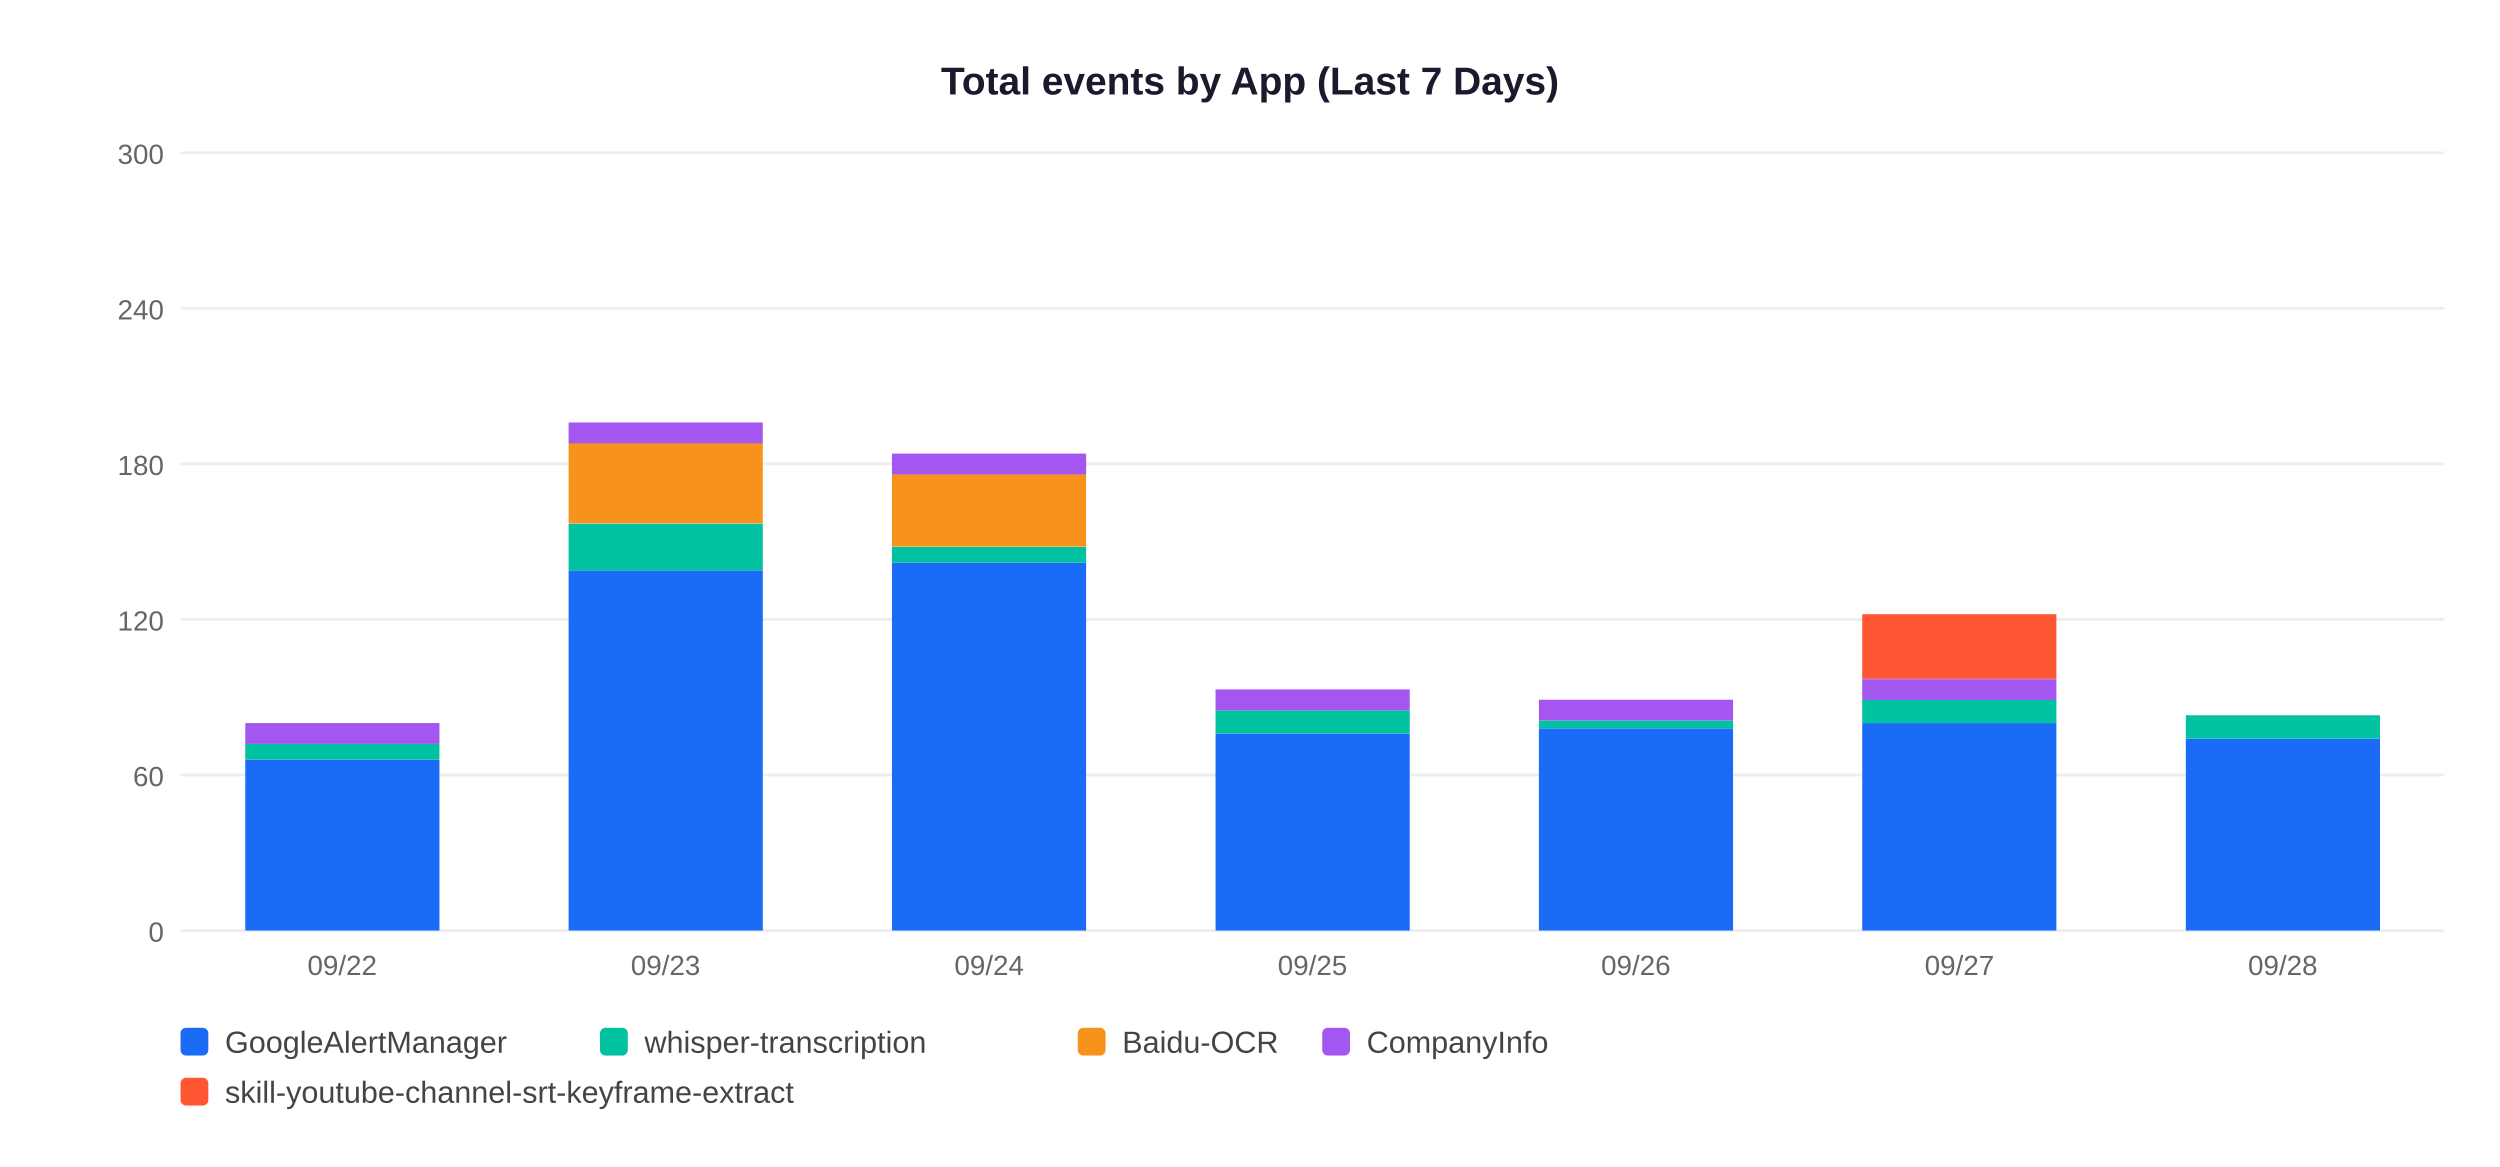
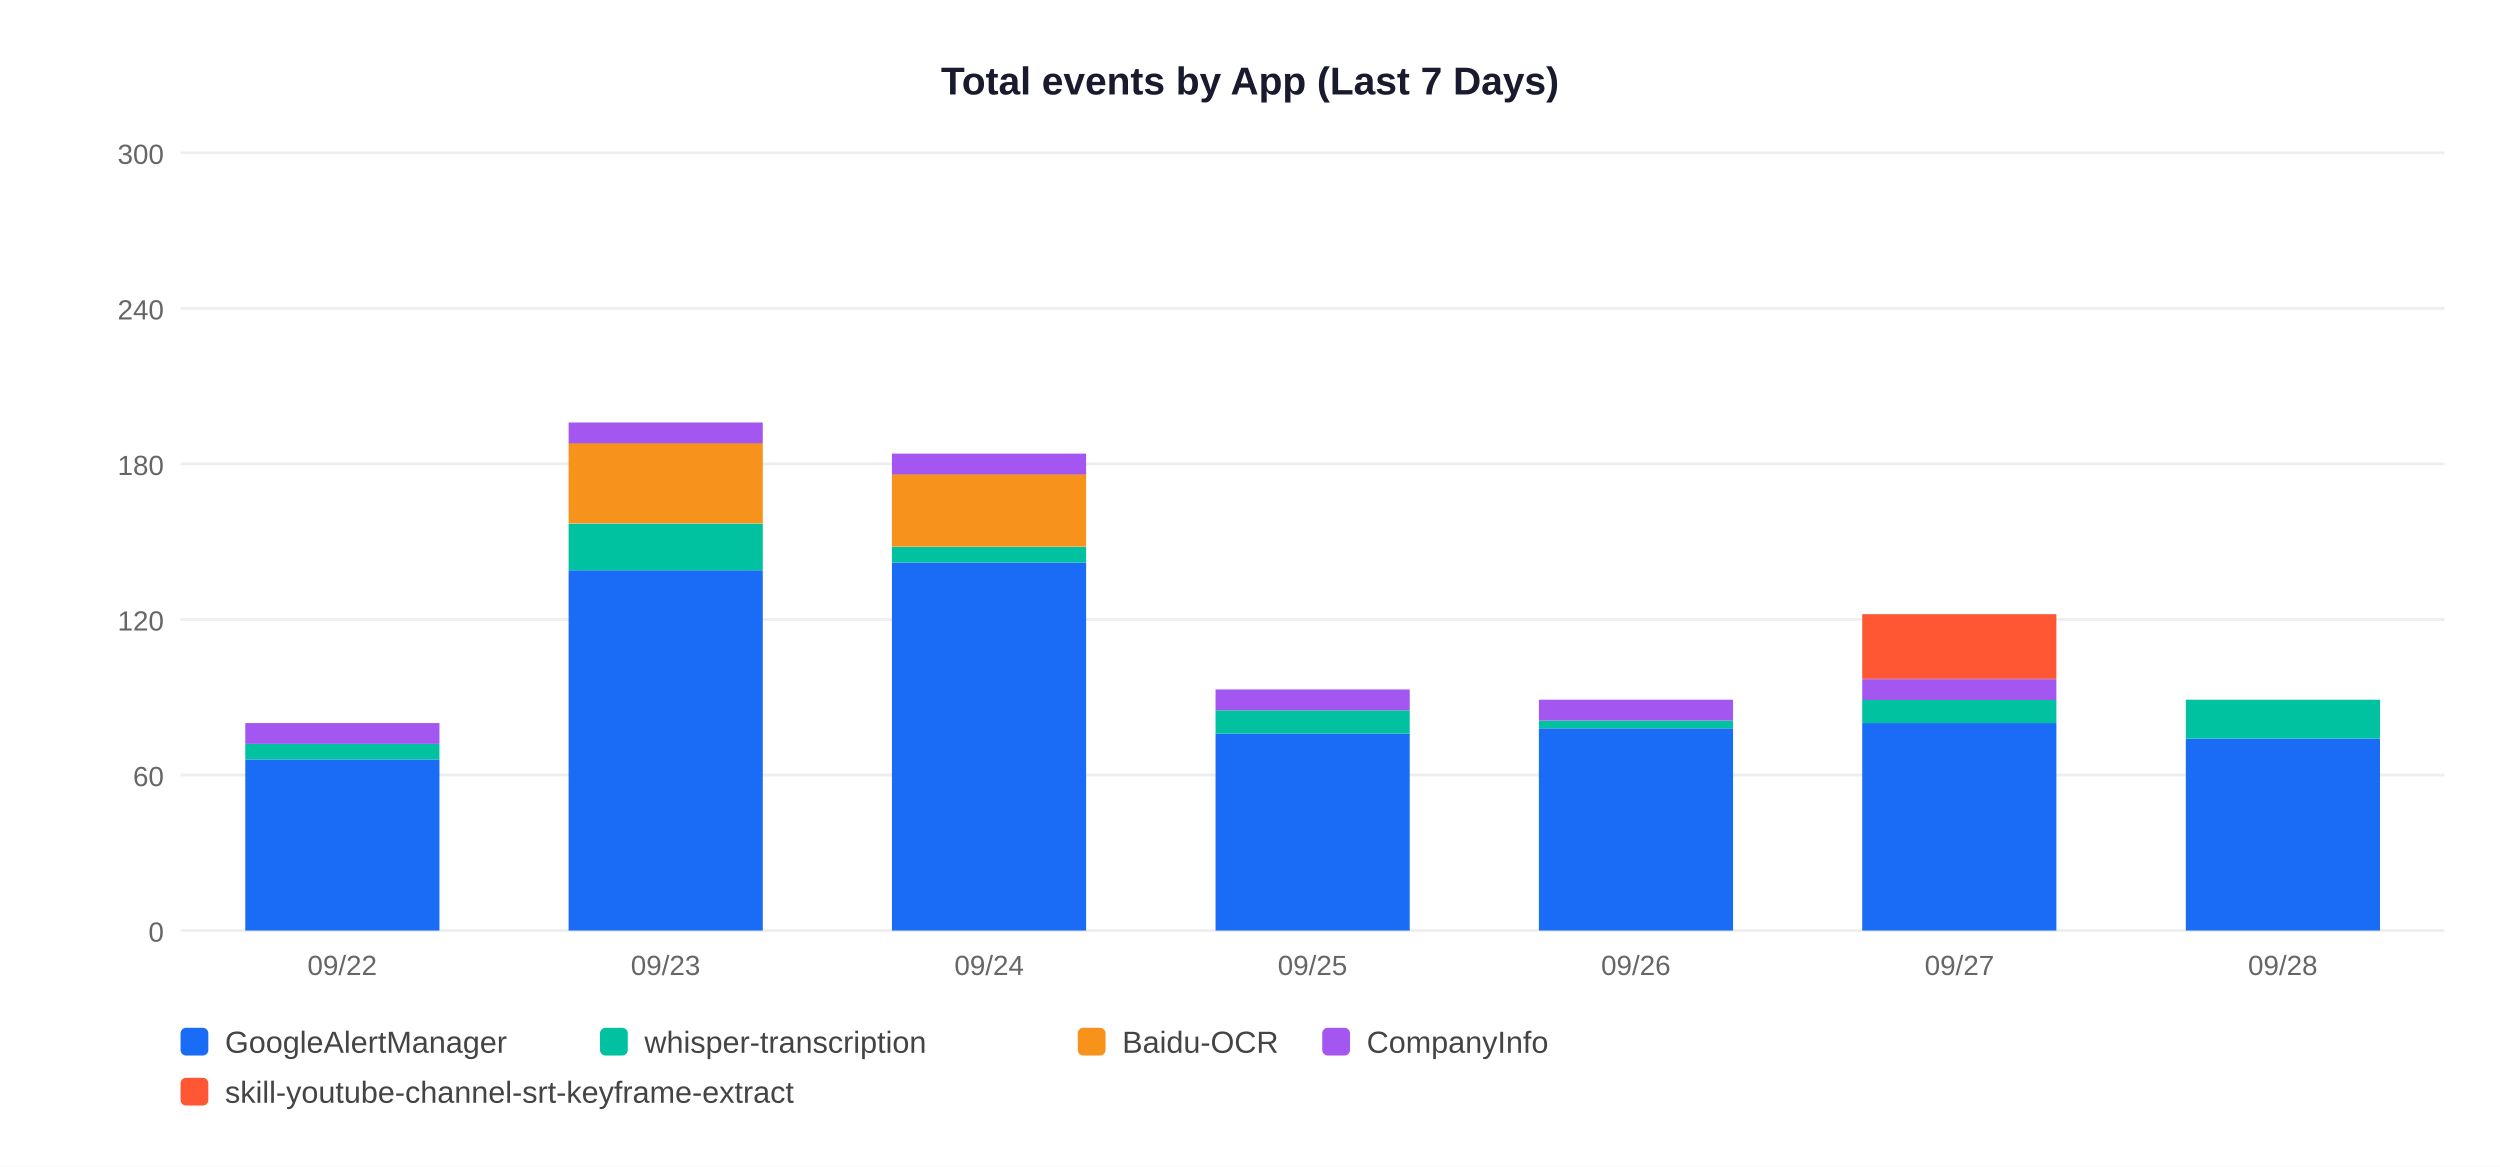
<svg xmlns="http://www.w3.org/2000/svg" width="900" height="420">
  <rect width="900" height="420" fill="white" />
  <text x="450" y="34" text-anchor="middle" font-size="14" font-weight="bold" font-family="Arial,sans-serif" fill="#1a1a2e">Total events by App (Last 7 Days)</text>
  <line x1="65" y1="335" x2="880" y2="335" stroke="#EEEEEE" stroke-width="1" />
  <text x="59" y="339" text-anchor="end" font-size="10" font-family="Arial,sans-serif" fill="#666">0</text>
  <line x1="65" y1="279" x2="880" y2="279" stroke="#EEEEEE" stroke-width="1" />
  <text x="59" y="283" text-anchor="end" font-size="10" font-family="Arial,sans-serif" fill="#666">60</text>
  <line x1="65" y1="223" x2="880" y2="223" stroke="#EEEEEE" stroke-width="1" />
  <text x="59" y="227" text-anchor="end" font-size="10" font-family="Arial,sans-serif" fill="#666">120</text>
  <line x1="65" y1="167" x2="880" y2="167" stroke="#EEEEEE" stroke-width="1" />
  <text x="59" y="171" text-anchor="end" font-size="10" font-family="Arial,sans-serif" fill="#666">180</text>
  <line x1="65" y1="111" x2="880" y2="111" stroke="#EEEEEE" stroke-width="1" />
  <text x="59" y="115" text-anchor="end" font-size="10" font-family="Arial,sans-serif" fill="#666">240</text>
  <line x1="65" y1="55" x2="880" y2="55" stroke="#EEEEEE" stroke-width="1" />
  <text x="59" y="59" text-anchor="end" font-size="10" font-family="Arial,sans-serif" fill="#666">300</text>
  <rect x="88.3" y="273.4" width="69.9" height="61.6" fill="#1A6CF7" />
  <rect x="88.3" y="267.8" width="69.9" height="5.6" fill="#00C2A0" />
  <rect x="88.3" y="260.3" width="69.9" height="7.5" fill="#A456F0" />
  <text x="123.2" y="351" text-anchor="middle" font-size="10" font-family="Arial,sans-serif" fill="#666">09/22</text>
  <rect x="204.7" y="205.3" width="69.9" height="129.7" fill="#1A6CF7" />
  <rect x="204.7" y="188.5" width="69.9" height="16.8" fill="#00C2A0" />
  <rect x="204.7" y="159.5" width="69.9" height="28.9" fill="#F7931A" />
  <rect x="204.7" y="152.1" width="69.9" height="7.5" fill="#A456F0" />
  <text x="239.6" y="351" text-anchor="middle" font-size="10" font-family="Arial,sans-serif" fill="#666">09/23</text>
  <rect x="321.1" y="202.5" width="69.9" height="132.5" fill="#1A6CF7" />
  <rect x="321.1" y="196.9" width="69.9" height="5.6" fill="#00C2A0" />
  <rect x="321.1" y="170.7" width="69.9" height="26.1" fill="#F7931A" />
  <rect x="321.1" y="163.3" width="69.9" height="7.5" fill="#A456F0" />
  <text x="356.1" y="351" text-anchor="middle" font-size="10" font-family="Arial,sans-serif" fill="#666">09/24</text>
  <rect x="437.6" y="264.1" width="69.9" height="70.9" fill="#1A6CF7" />
  <rect x="437.6" y="255.7" width="69.9" height="8.4" fill="#00C2A0" />
  <rect x="437.6" y="248.2" width="69.9" height="7.5" fill="#A456F0" />
  <text x="472.5" y="351" text-anchor="middle" font-size="10" font-family="Arial,sans-serif" fill="#666">09/25</text>
  <rect x="554.0" y="262.2" width="69.9" height="72.8" fill="#1A6CF7" />
  <rect x="554.0" y="259.4" width="69.9" height="2.8" fill="#00C2A0" />
  <rect x="554.0" y="251.9" width="69.9" height="7.5" fill="#A456F0" />
  <text x="588.9" y="351" text-anchor="middle" font-size="10" font-family="Arial,sans-serif" fill="#666">09/26</text>
  <rect x="670.4" y="260.3" width="69.9" height="74.7" fill="#1A6CF7" />
  <rect x="670.4" y="251.9" width="69.9" height="8.4" fill="#00C2A0" />
  <rect x="670.4" y="244.5" width="69.9" height="7.5" fill="#A456F0" />
  <rect x="670.4" y="221.1" width="69.9" height="23.3" fill="#FF5733" />
  <text x="705.4" y="351" text-anchor="middle" font-size="10" font-family="Arial,sans-serif" fill="#666">09/27</text>
  <rect x="786.9" y="265.9" width="69.9" height="69.1" fill="#1A6CF7" />
-   <rect x="786.9" y="257.5" width="69.9" height="8.4" fill="#00C2A0" />
+   <rect x="786.9" y="251.9" width="69.9" height="14.0" fill="#00C2A0" />
  <text x="821.8" y="351" text-anchor="middle" font-size="10" font-family="Arial,sans-serif" fill="#666">09/28</text>
  <rect x="65" y="370" width="10" height="10" rx="2" fill="#1A6CF7" />
  <text x="81" y="379" font-size="11" font-family="Arial,sans-serif" fill="#444">GoogleAlertManager</text>
  <rect x="216" y="370" width="10" height="10" rx="2" fill="#00C2A0" />
  <text x="232" y="379" font-size="11" font-family="Arial,sans-serif" fill="#444">whisper-transcription</text>
  <rect x="388" y="370" width="10" height="10" rx="2" fill="#F7931A" />
  <text x="404" y="379" font-size="11" font-family="Arial,sans-serif" fill="#444">Baidu-OCR</text>
  <rect x="476" y="370" width="10" height="10" rx="2" fill="#A456F0" />
  <text x="492" y="379" font-size="11" font-family="Arial,sans-serif" fill="#444">CompanyInfo</text>
  <rect x="65" y="388" width="10" height="10" rx="2" fill="#FF5733" />
  <text x="81" y="397" font-size="11" font-family="Arial,sans-serif" fill="#444">skill-youtube-channel-srt-keyframe-extract</text>
</svg>
